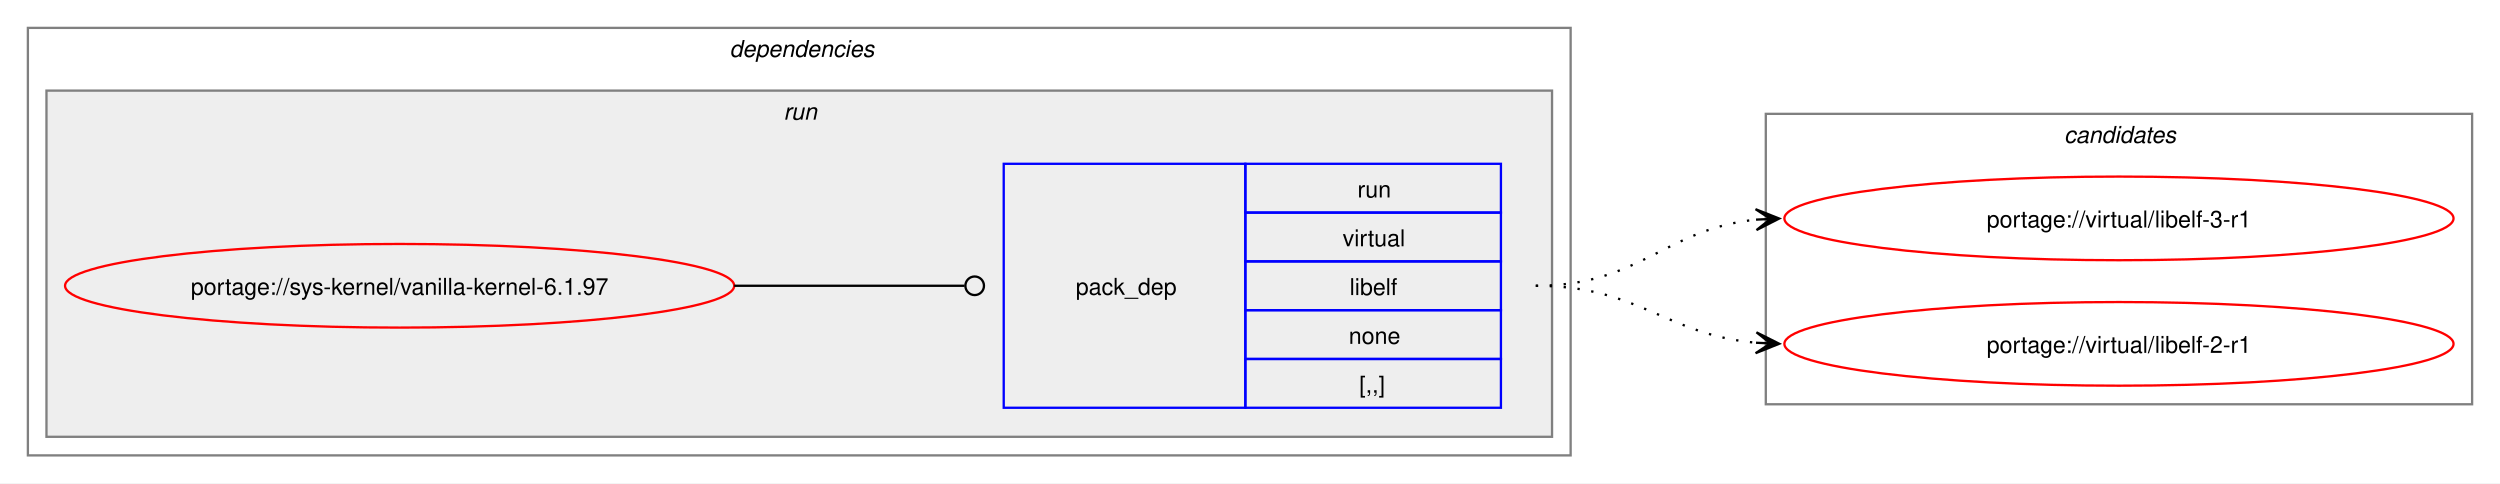
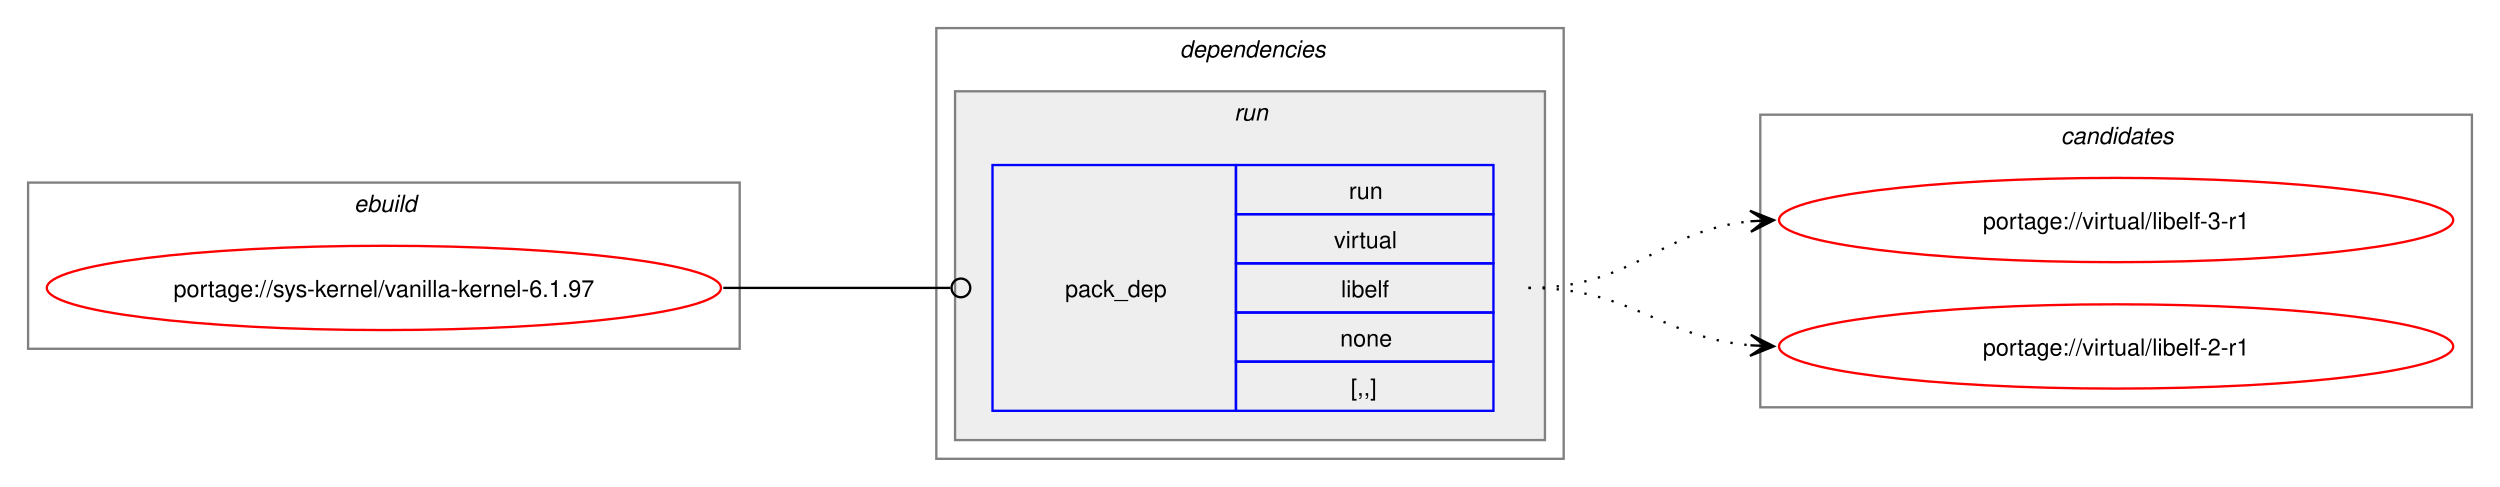
- <svg xmlns="http://www.w3.org/2000/svg" xmlns:xlink="http://www.w3.org/1999/xlink" width="1076pt" height="208pt" viewBox="0.00 0.00 1076.00 208.00">
+ <svg xmlns="http://www.w3.org/2000/svg" xmlns:xlink="http://www.w3.org/1999/xlink" width="1068pt" height="208pt" viewBox="0.00 0.00 1068.00 208.00">
  <g id="graph0" class="graph" transform="scale(1 1) rotate(0) translate(4 204)">
-     <polygon fill="white" stroke="none" points="-4,4 -4,-204 1072,-204 1072,4 -4,4" />
+     <polygon fill="white" stroke="none" points="-4,4 -4,-204 1064,-204 1064,4 -4,4" />
+     <g id="clust1" class="cluster">
+       <polygon fill="none" stroke="gray" points="8,-55 8,-126 312,-126 312,-55 8,-55" />
+       <text text-anchor="start" x="147.25" y="-113.5" font-family="Helvetica,sans-Serif" font-style="italic" font-size="10.00">ebuild</text>
+     </g>
    <g id="clust2" class="cluster">
-       <polygon fill="none" stroke="gray" points="8,-8 8,-192 672,-192 672,-8 8,-8" />
-       <text text-anchor="start" x="310" y="-179.5" font-family="Helvetica,sans-Serif" font-style="italic" font-size="10.00">dependencies</text>
+       <polygon fill="none" stroke="gray" points="396,-8 396,-192 664,-192 664,-8 396,-8" />
+       <text text-anchor="start" x="500" y="-179.5" font-family="Helvetica,sans-Serif" font-style="italic" font-size="10.00">dependencies</text>
    </g>
    <g id="clust5" class="cluster">
-       <polygon fill="#eeeeee" stroke="gray" points="16,-16 16,-165 664,-165 664,-16 16,-16" />
-       <text text-anchor="start" x="333.25" y="-152.5" font-family="Helvetica,sans-Serif" font-style="italic" font-size="10.00">run</text>
+       <polygon fill="#eeeeee" stroke="gray" points="404,-16 404,-165 656,-165 656,-16 404,-16" />
+       <text text-anchor="start" x="523.25" y="-152.5" font-family="Helvetica,sans-Serif" font-style="italic" font-size="10.00">run</text>
    </g>
    <g id="clust7" class="cluster">
-       <polygon fill="none" stroke="gray" points="756,-30 756,-155 1060,-155 1060,-30 756,-30" />
-       <text text-anchor="start" x="884.38" y="-142.5" font-family="Helvetica,sans-Serif" font-style="italic" font-size="10.00">candidates</text>
+       <polygon fill="none" stroke="gray" points="748,-30 748,-155 1052,-155 1052,-30 748,-30" />
+       <text text-anchor="start" x="876.38" y="-142.5" font-family="Helvetica,sans-Serif" font-style="italic" font-size="10.00">candidates</text>
    </g>
    <g id="node1" class="node">
      <g id="a_node1">
        <a xlink:href="../sys-kernel/vanilla-kernel-6.1.97.svg" xlink:title="portage://sys-kernel/vanilla-kernel-6.1.97">
-           <ellipse fill="none" stroke="red" cx="168" cy="-81" rx="144" ry="18" />
-           <text text-anchor="middle" x="168" y="-77.12" font-family="Helvetica,sans-Serif" font-size="10.00">portage://sys-kernel/vanilla-kernel-6.1.97</text>
+           <ellipse fill="none" stroke="red" cx="160" cy="-81" rx="144" ry="18" />
+           <text text-anchor="middle" x="160" y="-77.12" font-family="Helvetica,sans-Serif" font-size="10.00">portage://sys-kernel/vanilla-kernel-6.1.97</text>
        </a>
      </g>
    </g>
    <g id="node2" class="node">
-       <polygon fill="none" stroke="blue" points="428,-28.5 428,-133.5 532,-133.5 532,-28.5 428,-28.5" />
-       <text text-anchor="start" x="459" y="-77.12" font-family="Helvetica,sans-Serif" font-size="10.00">pack_dep</text>
-       <polygon fill="none" stroke="blue" points="532,-112.5 532,-133.5 642,-133.5 642,-112.5 532,-112.5" />
-       <text text-anchor="start" x="580.25" y="-119" font-family="Helvetica,sans-Serif" font-size="10.00">run</text>
-       <polygon fill="none" stroke="blue" points="532,-91.5 532,-112.5 642,-112.5 642,-91.5 532,-91.5" />
-       <text text-anchor="start" x="573.88" y="-98" font-family="Helvetica,sans-Serif" font-size="10.00">virtual</text>
-       <polygon fill="none" stroke="blue" points="532,-70.5 532,-91.5 642,-91.5 642,-70.5 532,-70.5" />
-       <text text-anchor="start" x="576.88" y="-77" font-family="Helvetica,sans-Serif" font-size="10.00">libelf</text>
-       <polygon fill="none" stroke="blue" points="532,-49.5 532,-70.5 642,-70.5 642,-49.5 532,-49.5" />
-       <text text-anchor="start" x="576.5" y="-56" font-family="Helvetica,sans-Serif" font-size="10.00">none</text>
-       <polygon fill="none" stroke="blue" points="532,-28.5 532,-49.5 642,-49.5 642,-28.5 532,-28.5" />
-       <text text-anchor="start" x="581" y="-35" font-family="Helvetica,sans-Serif" font-size="10.00">[,,]</text>
+       <polygon fill="none" stroke="blue" points="420,-28.5 420,-133.5 524,-133.5 524,-28.5 420,-28.5" />
+       <text text-anchor="start" x="451" y="-77.12" font-family="Helvetica,sans-Serif" font-size="10.00">pack_dep</text>
+       <polygon fill="none" stroke="blue" points="524,-112.5 524,-133.5 634,-133.5 634,-112.5 524,-112.5" />
+       <text text-anchor="start" x="572.25" y="-119" font-family="Helvetica,sans-Serif" font-size="10.00">run</text>
+       <polygon fill="none" stroke="blue" points="524,-91.5 524,-112.5 634,-112.5 634,-91.5 524,-91.5" />
+       <text text-anchor="start" x="565.88" y="-98" font-family="Helvetica,sans-Serif" font-size="10.00">virtual</text>
+       <polygon fill="none" stroke="blue" points="524,-70.5 524,-91.5 634,-91.5 634,-70.5 524,-70.5" />
+       <text text-anchor="start" x="568.88" y="-77" font-family="Helvetica,sans-Serif" font-size="10.00">libelf</text>
+       <polygon fill="none" stroke="blue" points="524,-49.5 524,-70.5 634,-70.5 634,-49.5 524,-49.5" />
+       <text text-anchor="start" x="568.5" y="-56" font-family="Helvetica,sans-Serif" font-size="10.00">none</text>
+       <polygon fill="none" stroke="blue" points="524,-28.5 524,-49.5 634,-49.5 634,-28.5 524,-28.5" />
+       <text text-anchor="start" x="573" y="-35" font-family="Helvetica,sans-Serif" font-size="10.00">[,,]</text>
    </g>
    <g id="edge1" class="edge">
-       <path fill="none" stroke="black" d="M312,-81C356.91,-81 370.3,-81 411.15,-81" />
-       <ellipse fill="none" stroke="black" cx="415.5" cy="-81" rx="4" ry="4" />
+       <path fill="none" stroke="black" d="M305,-81C348.98,-81 362.17,-81 402.06,-81" />
+       <ellipse fill="none" stroke="black" cx="406.5" cy="-81" rx="4" ry="4" />
    </g>
    <g id="node3" class="node">
      <g id="a_node3">
        <a xlink:href="../virtual/libelf-3-r1.svg" xlink:title="portage://virtual/libelf-3-r1">
-           <ellipse fill="none" stroke="red" cx="908" cy="-110" rx="144" ry="18" />
-           <text text-anchor="middle" x="908" y="-106.12" font-family="Helvetica,sans-Serif" font-size="10.00">portage://virtual/libelf-3-r1</text>
+           <ellipse fill="none" stroke="red" cx="900" cy="-110" rx="144" ry="18" />
+           <text text-anchor="middle" x="900" y="-106.12" font-family="Helvetica,sans-Serif" font-size="10.00">portage://virtual/libelf-3-r1</text>
        </a>
      </g>
    </g>
    <g id="edge2" class="edge">
-       <path fill="none" stroke="black" stroke-dasharray="1,5" d="M657,-81C702.03,-81 712.61,-105.65 752.26,-109.5" />
-       <polygon fill="black" stroke="black" points="761.78,-109.94 751.58,-113.97 758.01,-109.77 751.79,-109.47 751.79,-109.47 751.79,-109.47 758.01,-109.77 752,-104.98 761.78,-109.94" />
+       <path fill="none" stroke="black" stroke-dasharray="1,5" d="M649,-81C694.03,-81 704.61,-105.65 744.26,-109.5" />
+       <polygon fill="black" stroke="black" points="753.78,-109.94 743.58,-113.97 750.01,-109.77 743.79,-109.47 743.79,-109.47 743.79,-109.47 750.01,-109.77 744,-104.98 753.78,-109.94" />
    </g>
    <g id="node4" class="node">
      <g id="a_node4">
        <a xlink:href="../virtual/libelf-2-r1.svg" xlink:title="portage://virtual/libelf-2-r1">
-           <ellipse fill="none" stroke="red" cx="908" cy="-56" rx="144" ry="18" />
-           <text text-anchor="middle" x="908" y="-52.12" font-family="Helvetica,sans-Serif" font-size="10.00">portage://virtual/libelf-2-r1</text>
+           <ellipse fill="none" stroke="red" cx="900" cy="-56" rx="144" ry="18" />
+           <text text-anchor="middle" x="900" y="-52.12" font-family="Helvetica,sans-Serif" font-size="10.00">portage://virtual/libelf-2-r1</text>
        </a>
      </g>
    </g>
    <g id="edge3" class="edge">
-       <path fill="none" stroke="black" stroke-dasharray="1,5" d="M657,-81C701.43,-81 712.82,-59.93 751.84,-56.48" />
-       <polygon fill="black" stroke="black" points="761.78,-56.05 751.98,-60.97 758,-56.21 751.79,-56.48 751.79,-56.48 751.79,-56.48 758,-56.21 751.6,-51.98 761.78,-56.05" />
+       <path fill="none" stroke="black" stroke-dasharray="1,5" d="M649,-81C693.43,-81 704.82,-59.93 743.84,-56.48" />
+       <polygon fill="black" stroke="black" points="753.78,-56.05 743.98,-60.97 750,-56.21 743.79,-56.48 743.79,-56.48 743.79,-56.48 750,-56.21 743.6,-51.98 753.78,-56.05" />
    </g>
  </g>
</svg>
